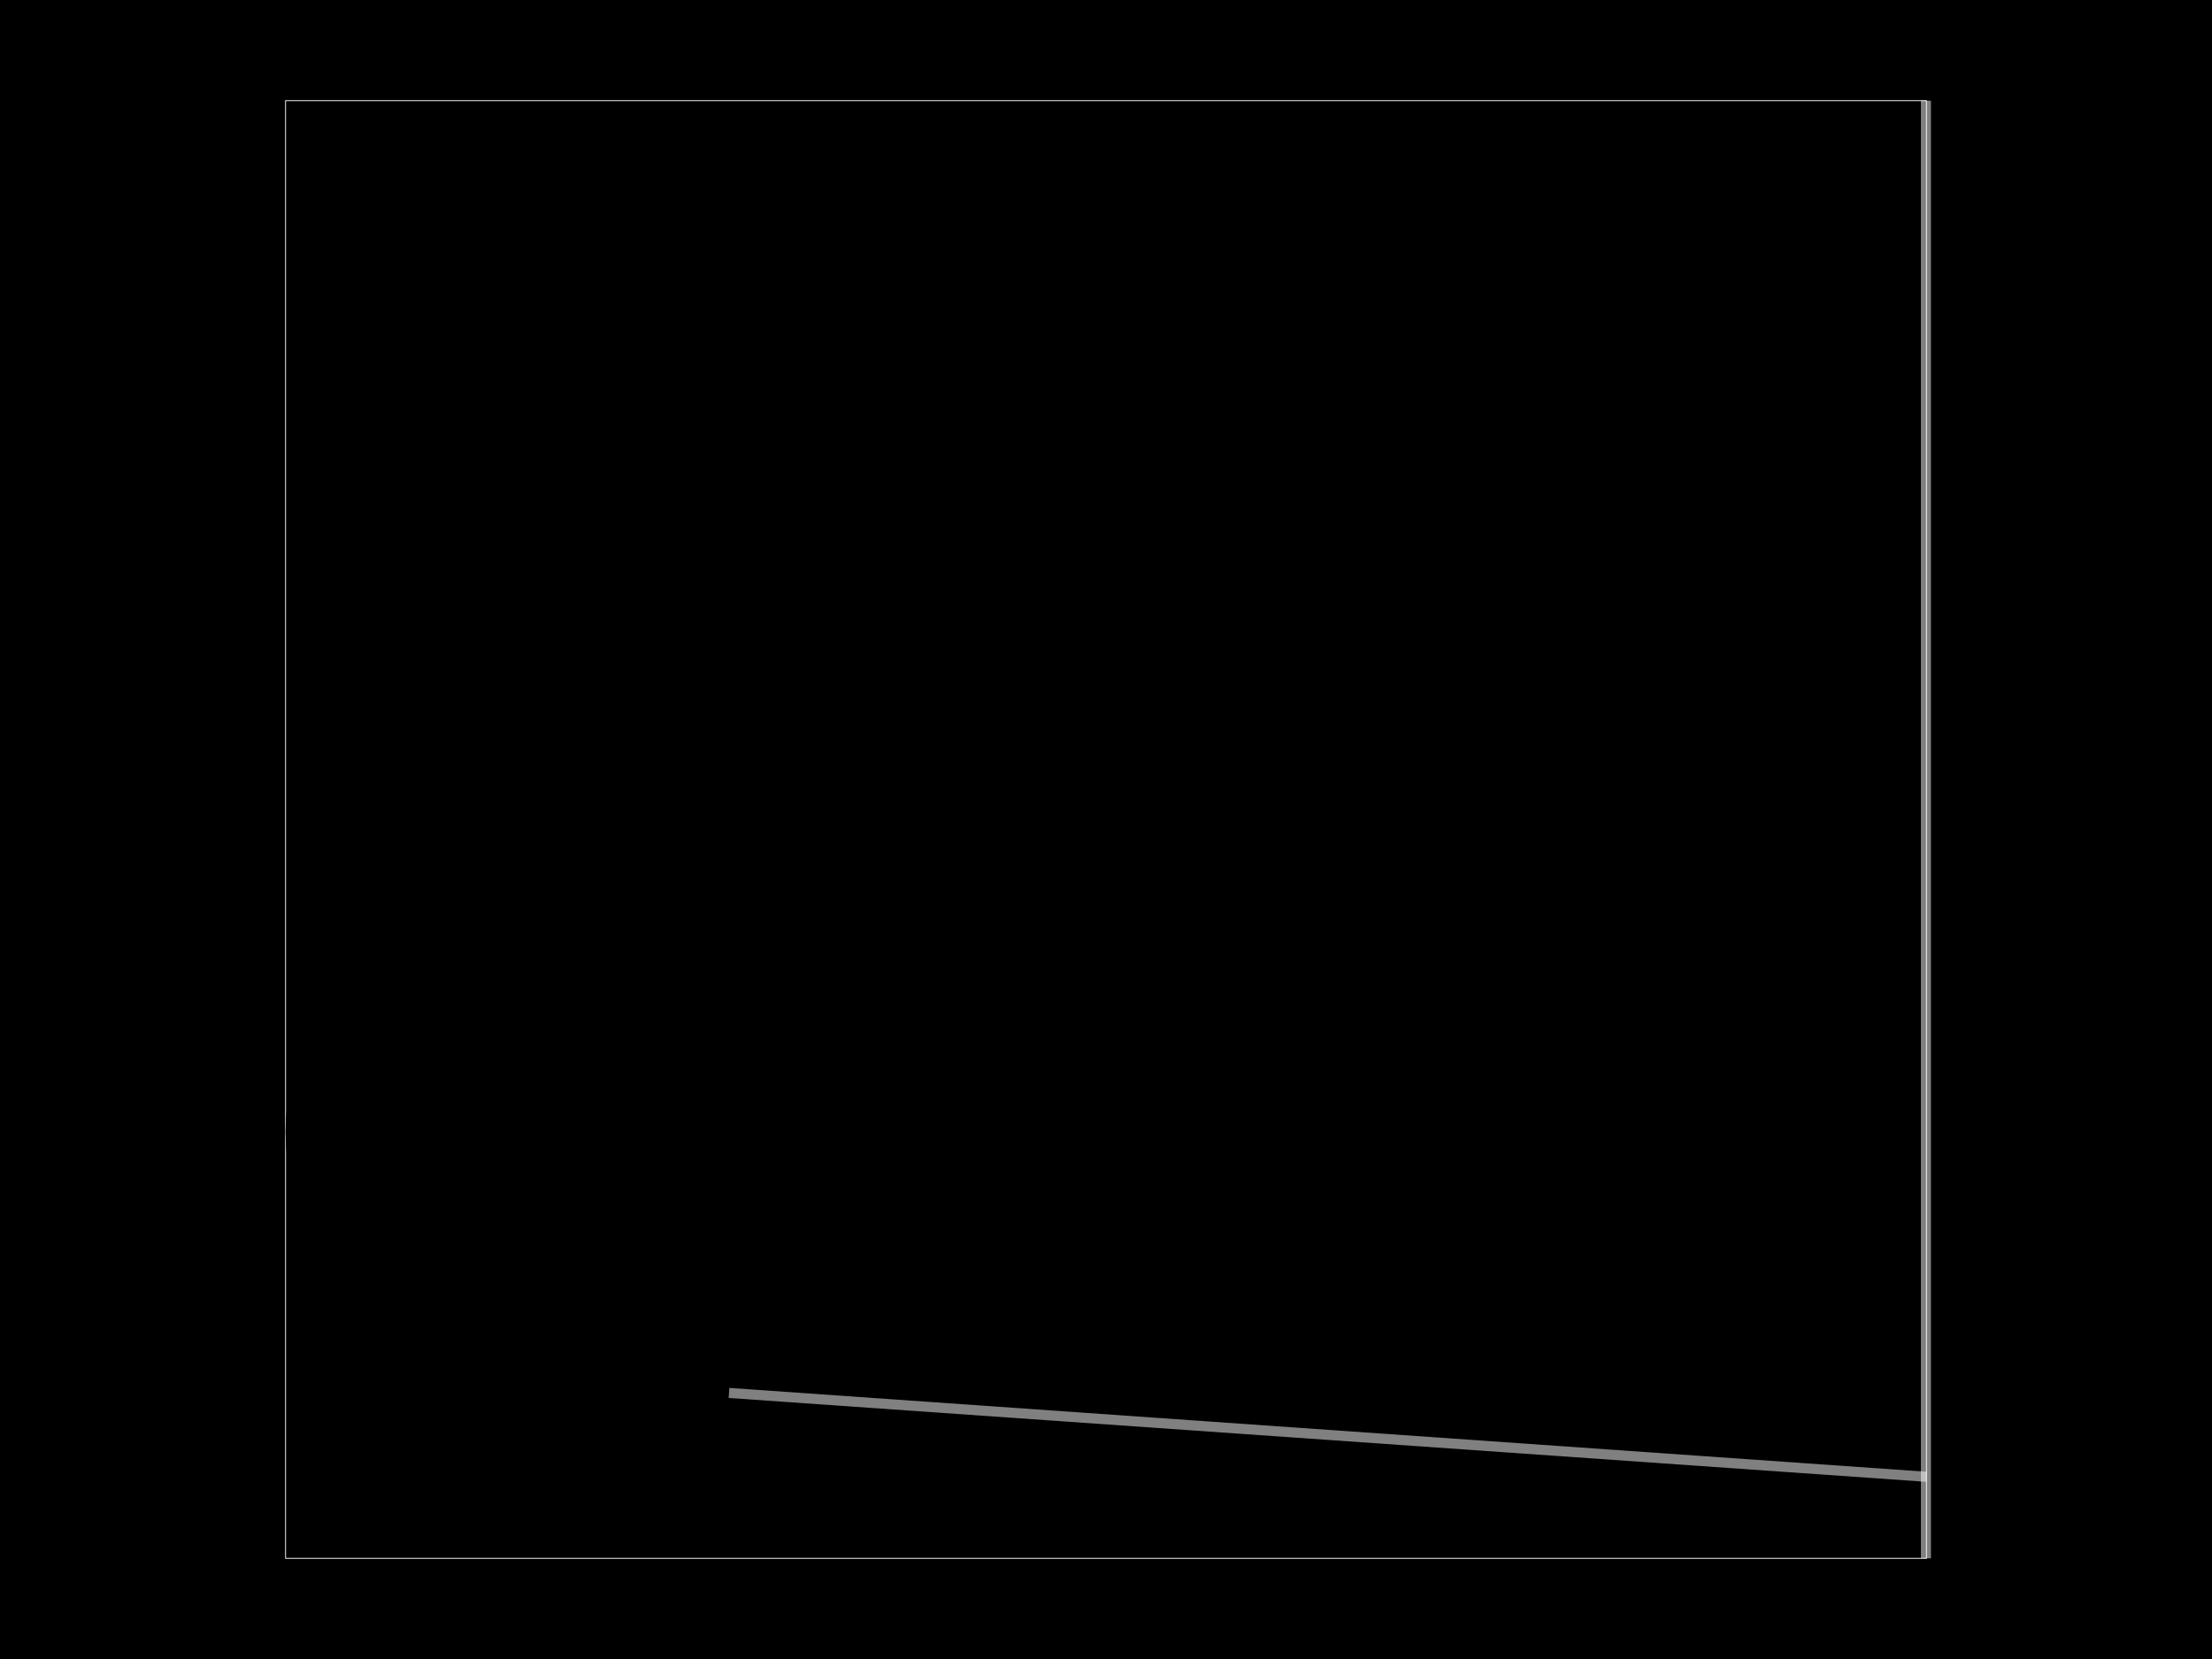
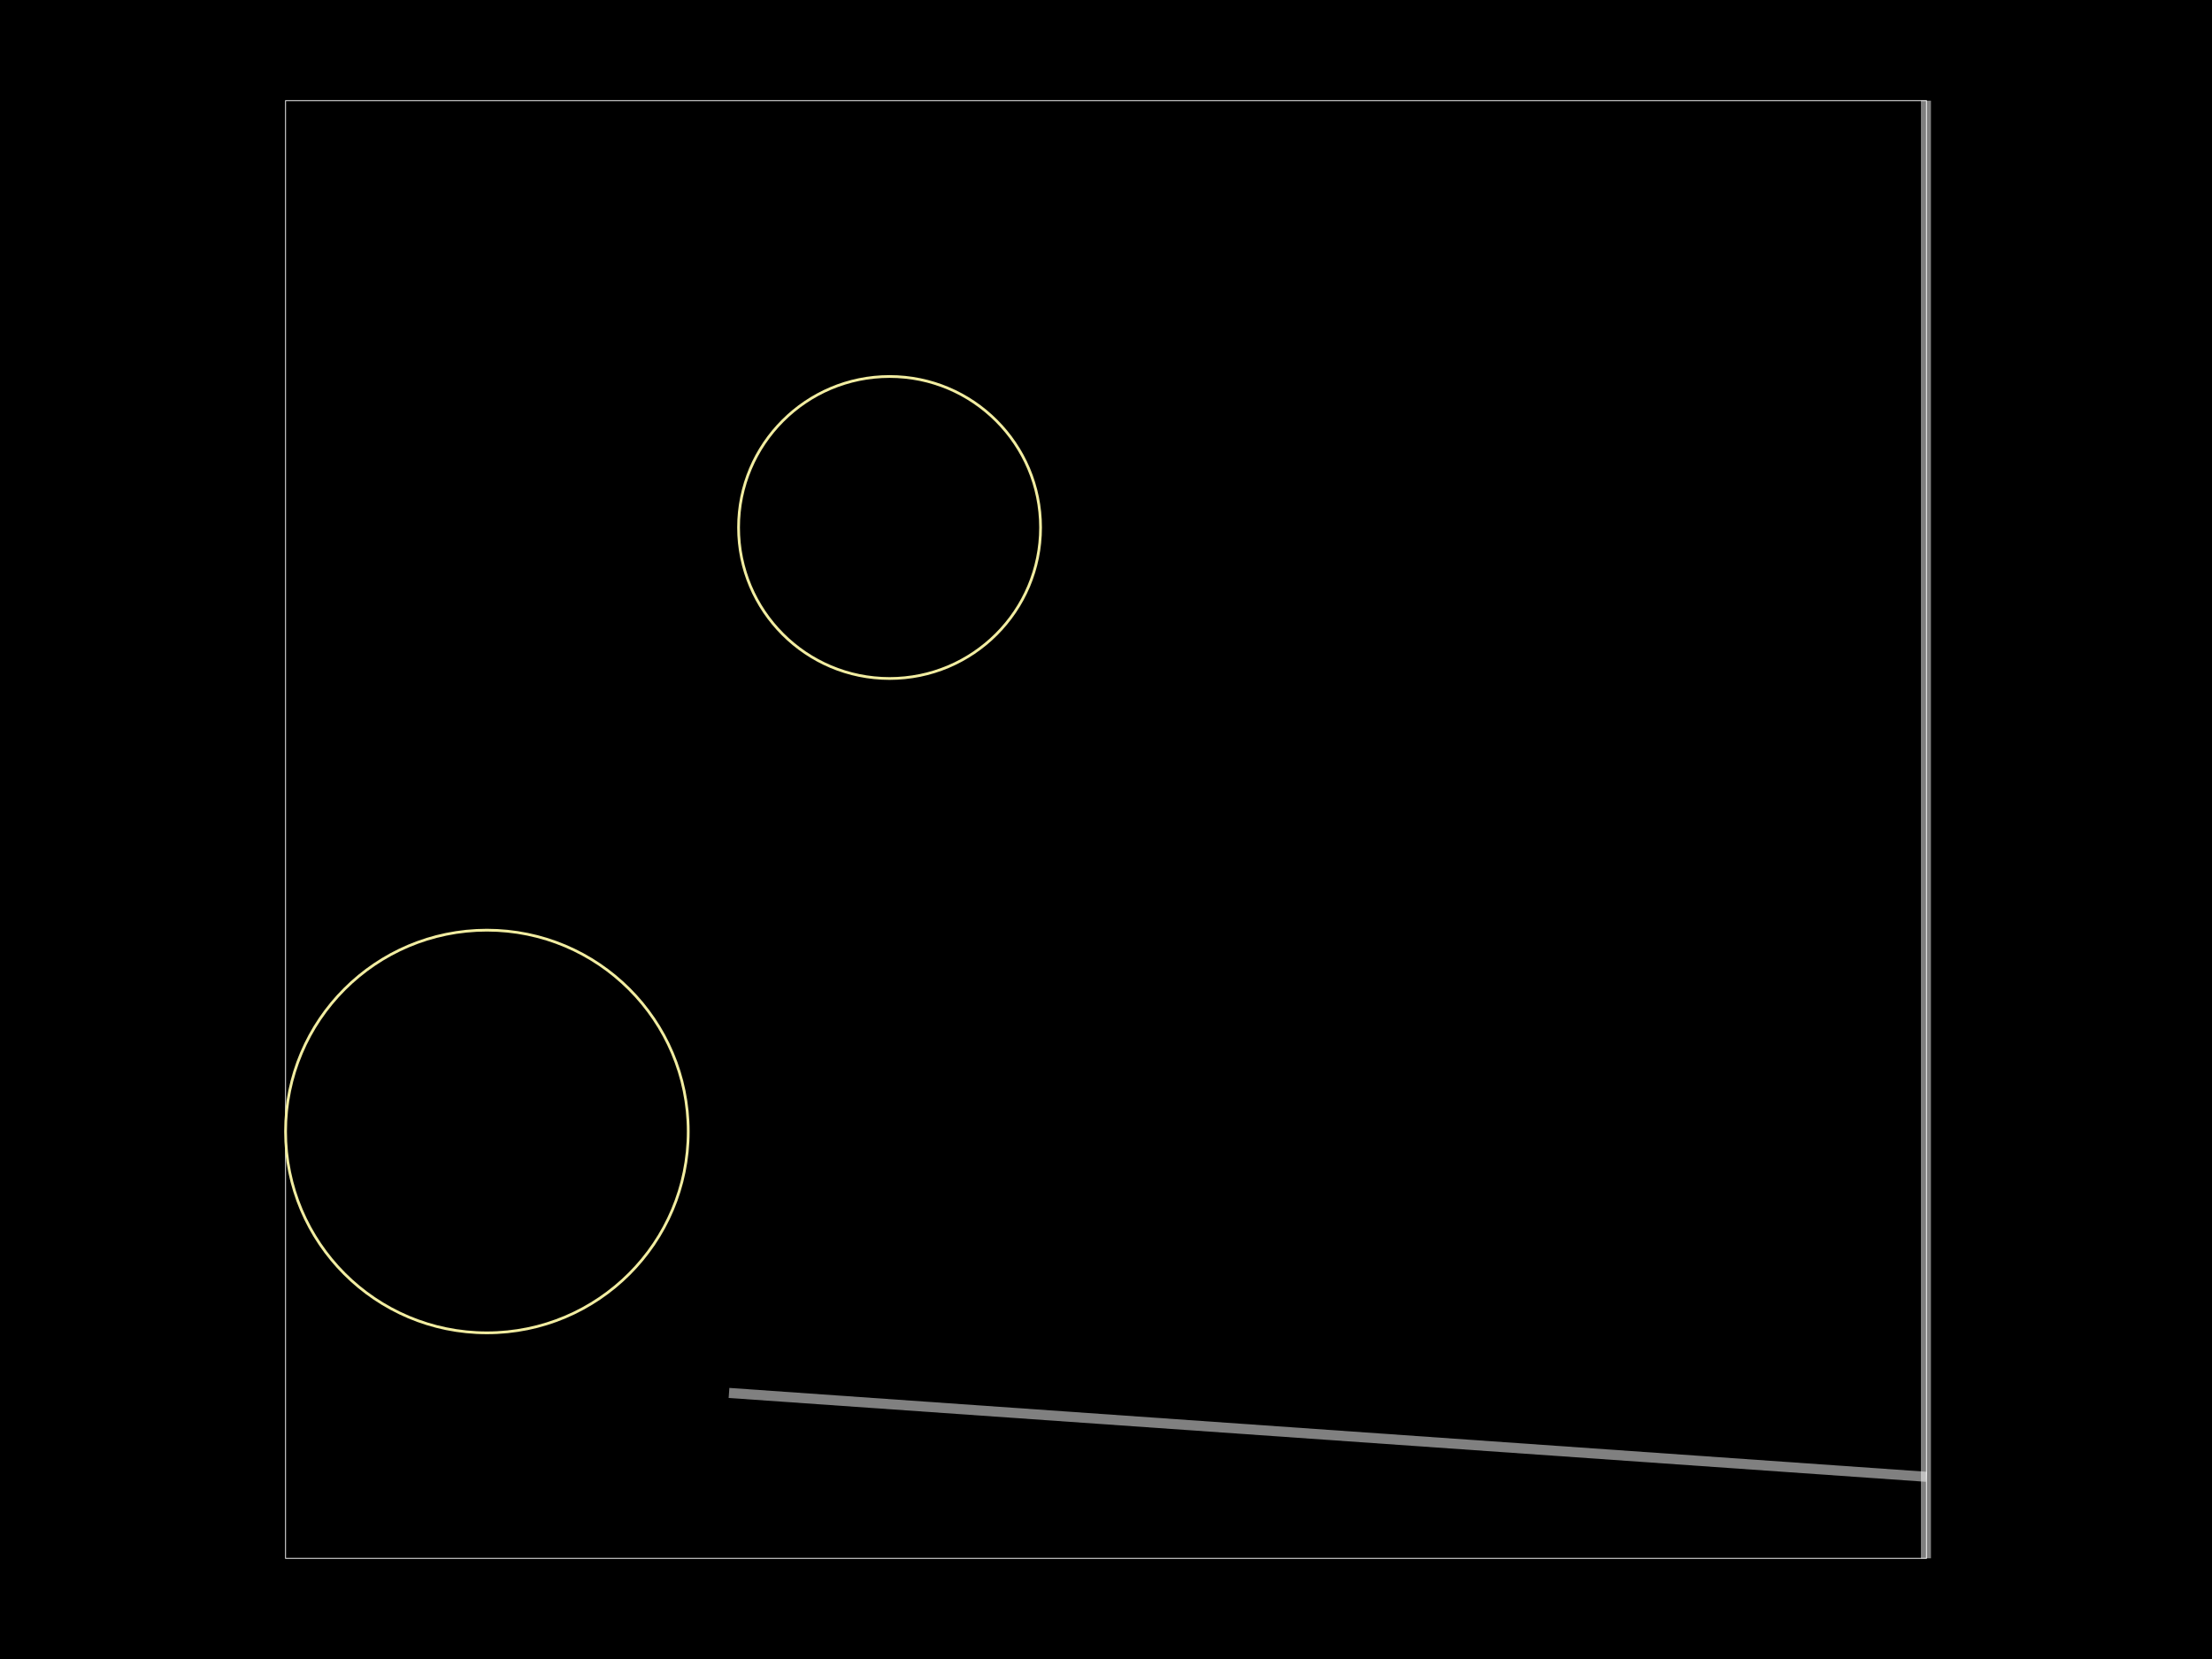
<svg xmlns="http://www.w3.org/2000/svg" width="800" height="600">
  <style>
              .boundary { fill: #000; }
              .pcb-board { fill: none; }
              .pcb-trace { fill: none; }
              .pcb-hole-outer { fill: rgb(200, 52, 52); }
              .pcb-hole-inner { fill: rgb(255, 38, 226); }
              .pcb-pad { }
              .pcb-boundary { fill: none; stroke: #fff; stroke-width: 0.3; }
            </style>
  <rect class="boundary" x="0" y="0" width="800" height="600" />
  <rect class="pcb-boundary" x="103.277" y="36.408" width="593.447" height="527.184" />
  <path class="pcb-fabrication-note-path" stroke="rgba(255,255,255,0.5)" fill="none" d="M 696.541 36.408 L 696.541 563.592" stroke-width="3.641" data-pcb-component-id="pcb_generic_component_0" data-pcb-fabrication-note-path-id="fabrication_note_path_4" />
  <path class="pcb-fabrication-note-path" stroke="rgba(255,255,255,0.5)" fill="none" d="M 696.723 534.102 L 263.653 503.774" stroke-width="3.641" data-pcb-component-id="pcb_generic_component_0" data-pcb-fabrication-note-path-id="fabrication_note_path_6" />
-   <circle cx="321.723" cy="190.777" r="54.612" class="pcb-silkscreen-circle pcb-silkscreen-top" stroke-color="#f2eda1" stroke-width="3" data-pcb-silkscreen-circle-id="circle_1" />
-   <circle cx="176.092" cy="409.223" r="72.816" class="pcb-silkscreen-circle pcb-silkscreen-bottom" stroke-color="#f2eda1" stroke-width="3" data-pcb-silkscreen-circle-id="circle_2" />
+   <circle cx="321.723" cy="190.777" r="54.612" class="pcb-silkscreen-circle pcb-silkscreen-top" stroke="#f2eda1" stroke-width="1" data-pcb-silkscreen-circle-id="circle_1" />
+   <circle cx="176.092" cy="409.223" r="72.816" class="pcb-silkscreen-circle pcb-silkscreen-bottom" stroke="#f2eda1" stroke-width="1" data-pcb-silkscreen-circle-id="circle_2" />
</svg>
